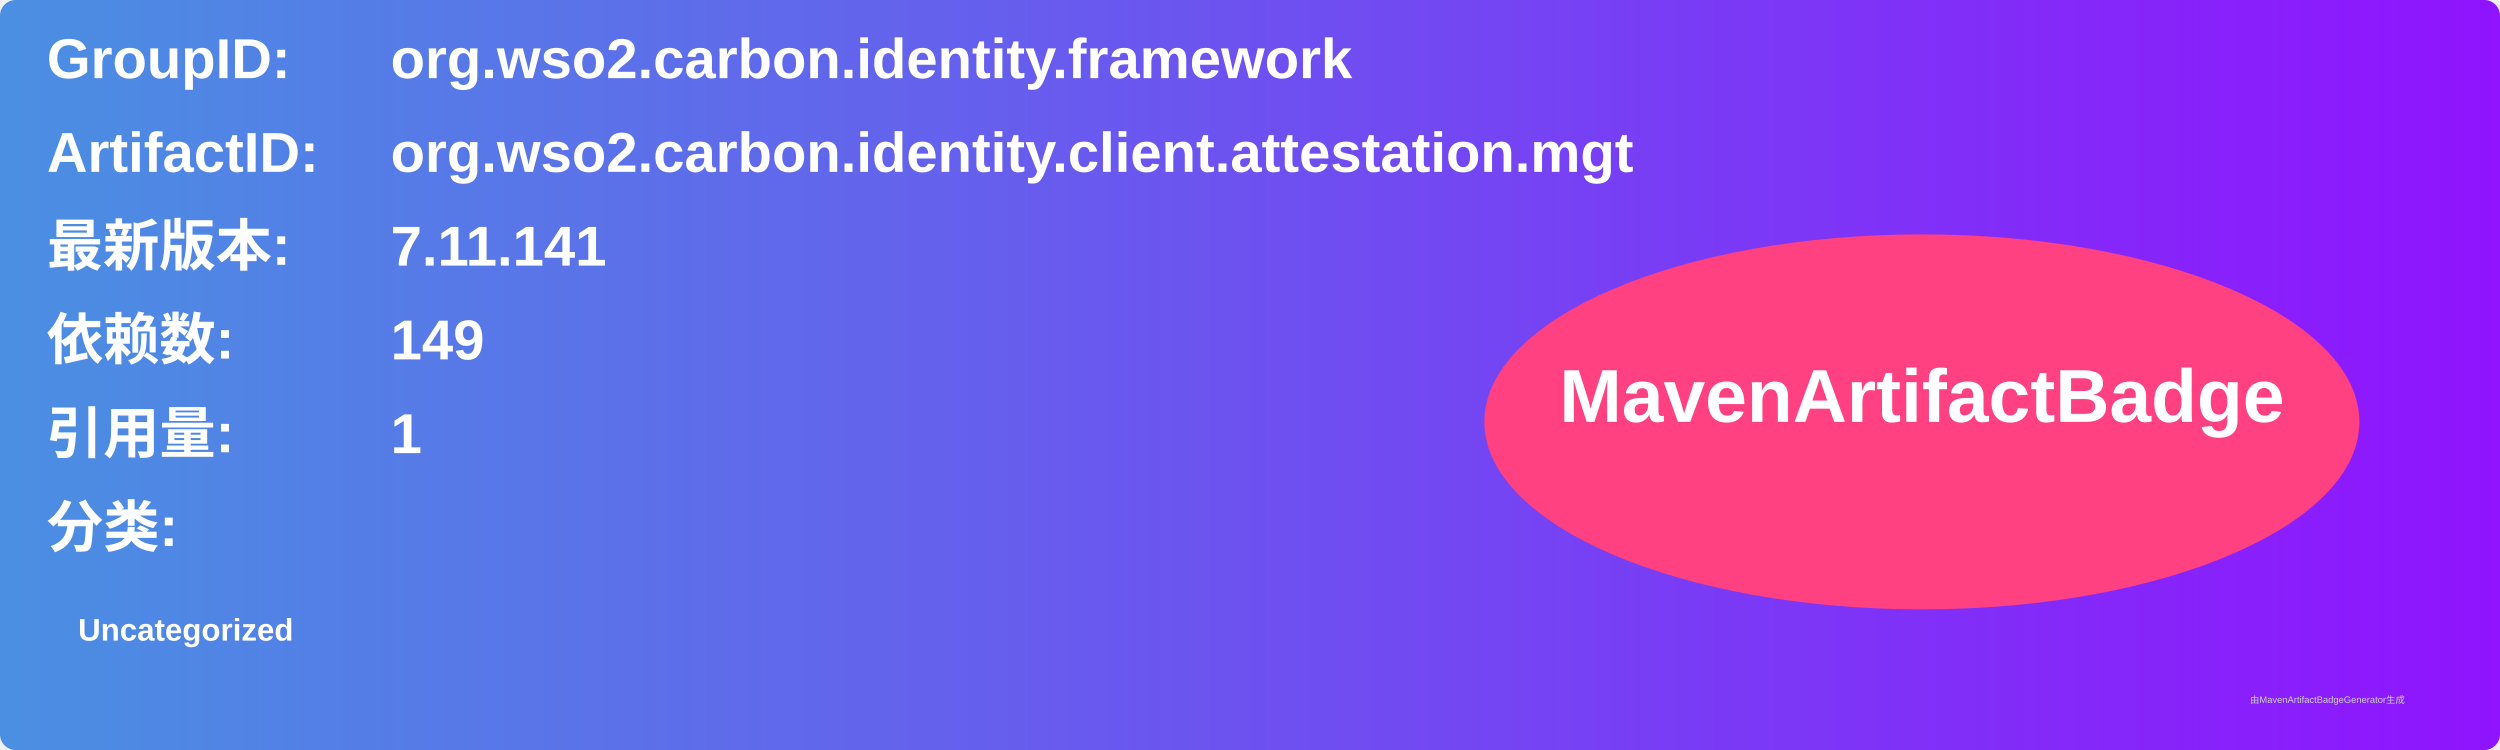
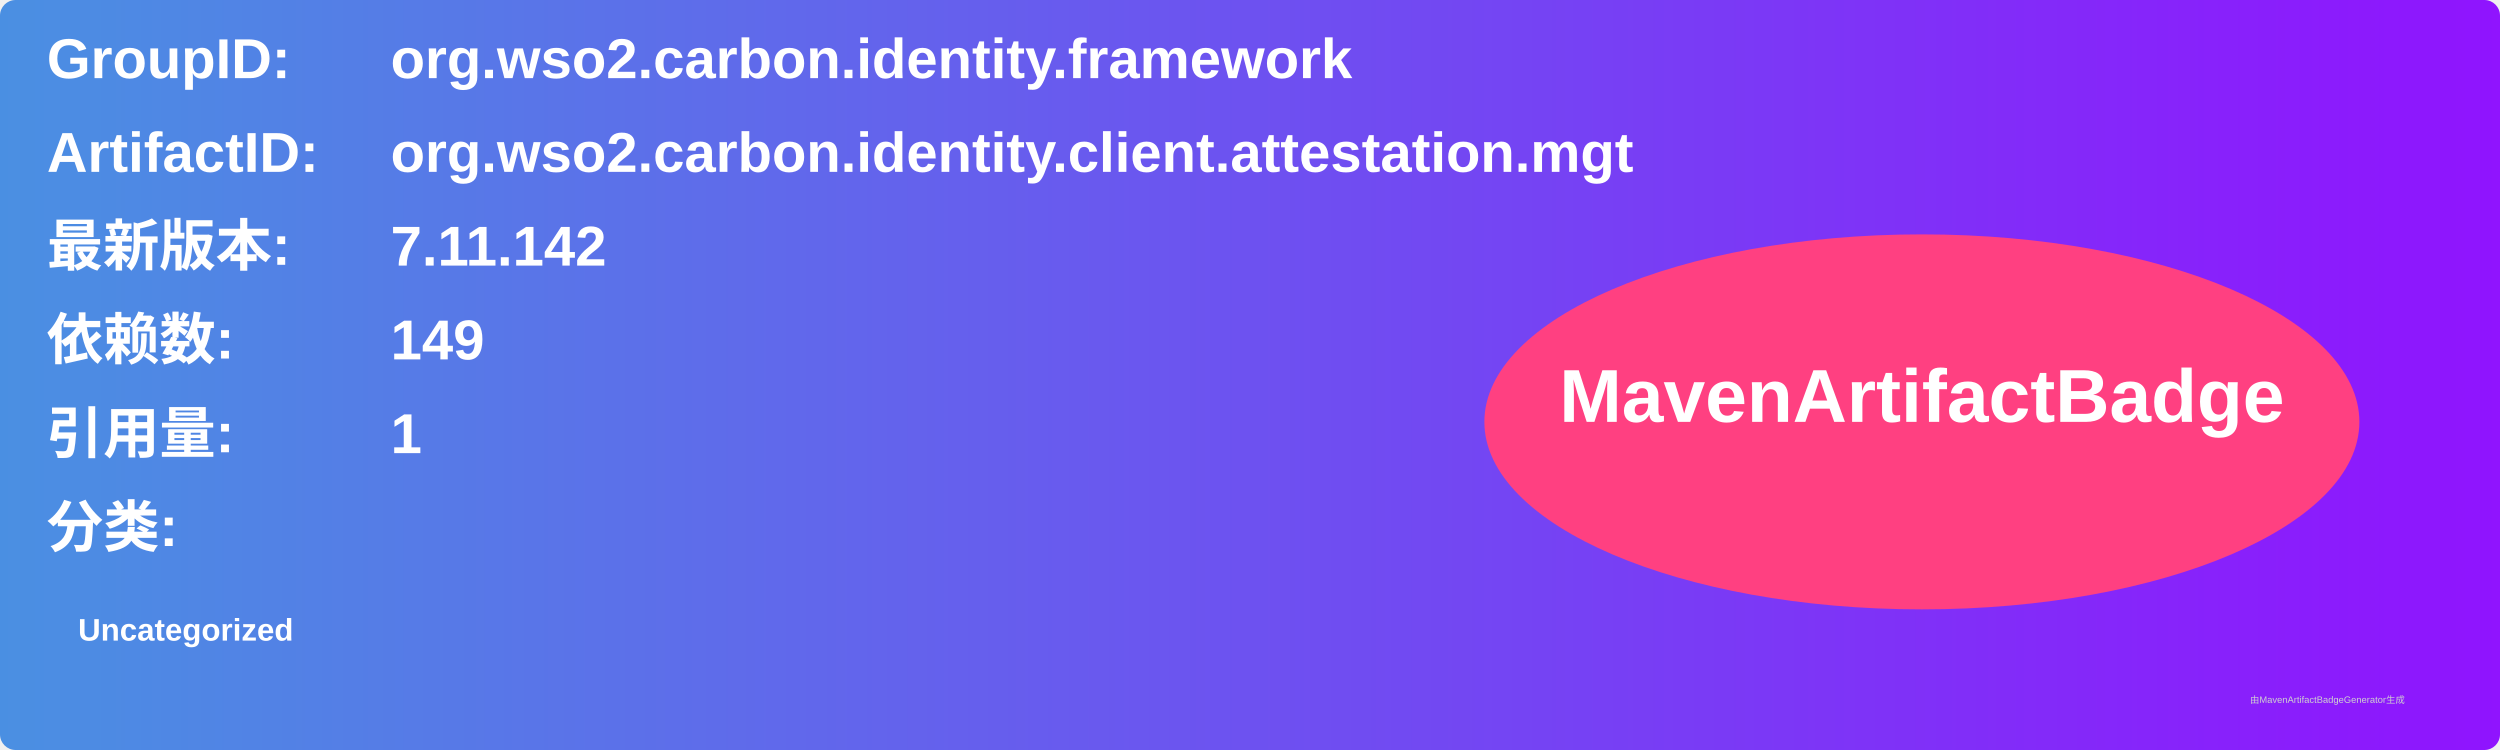
<svg xmlns="http://www.w3.org/2000/svg" width="800" height="240" viewBox="0 0 800 240">
  <linearGradient id="grad" x1="0%" y1="0%" x2="100%" y2="0%">
    <stop offset="0%" stop-color="#4a90e2" />
    <stop offset="100%" stop-color="#9013fe" />
  </linearGradient>
  <rect width="100%" height="100%" rx="5" ry="5" fill="url(#grad)" />
  <g transform="translate(15, 15)">
    <text x="0" y="10" font-family="Arial" font-size="18" fill="white" font-weight="bold" width="260">GroupID:</text>
    <text x="110" y="10" font-family="Arial" font-size="18" fill="white" font-weight="bold" width="460">org.wso2.carbon.identity.framework</text>
    <text x="0" y="40" font-family="Arial" font-size="18" fill="white" font-weight="bold" width="260">ArtifactID:</text>
    <text x="110" y="40" font-family="Arial" font-size="18" fill="white" font-weight="bold" width="460">org.wso2.carbon.identity.client.attestation.mgt</text>
    <text x="0" y="70" font-family="Arial" font-size="18" fill="white" font-weight="bold">最新版本:</text>
    <text x="110" y="70" font-family="Arial" font-size="18" fill="white" font-weight="bold">
-       <tspan font-weight="bold">7.11.141</tspan>
+       <tspan font-weight="bold">7.11.142</tspan>
    </text>
    <text x="0" y="100" font-family="Arial" font-size="18" fill="white" font-weight="bold">依赖数: </text>
    <text x="110" y="100" font-family="Arial" font-size="18" fill="white">
      <tspan font-weight="bold">149</tspan>
    </text>
    <text x="0" y="130" font-family="Arial" font-size="18" fill="white" font-weight="bold">引用量: </text>
    <text x="110" y="130" font-family="Arial" font-size="18" fill="white">
      <tspan font-weight="bold">1</tspan>
    </text>
    <text x="0" y="160" font-family="Arial" font-size="18" fill="white" font-weight="bold">分类:</text>
    <text x="10" y="190" font-family="Arial" font-size="10" fill="white">
      <tspan font-weight="bold">Uncategorized</tspan>
    </text>
    <ellipse cx="600" cy="120" rx="140" ry="60" fill="#ff4081" />
    <text x="600" y="120" text-anchor="middle" font-family="Arial" font-size="24" fill="white" font-weight="bold">MavenArtifactBadge</text>
  </g>
  <text x="720" y="225" font-family="Arial" font-size="3" fill="#d0d0d0">由MavenArtifactBadgeGenerator生成</text>
</svg>
